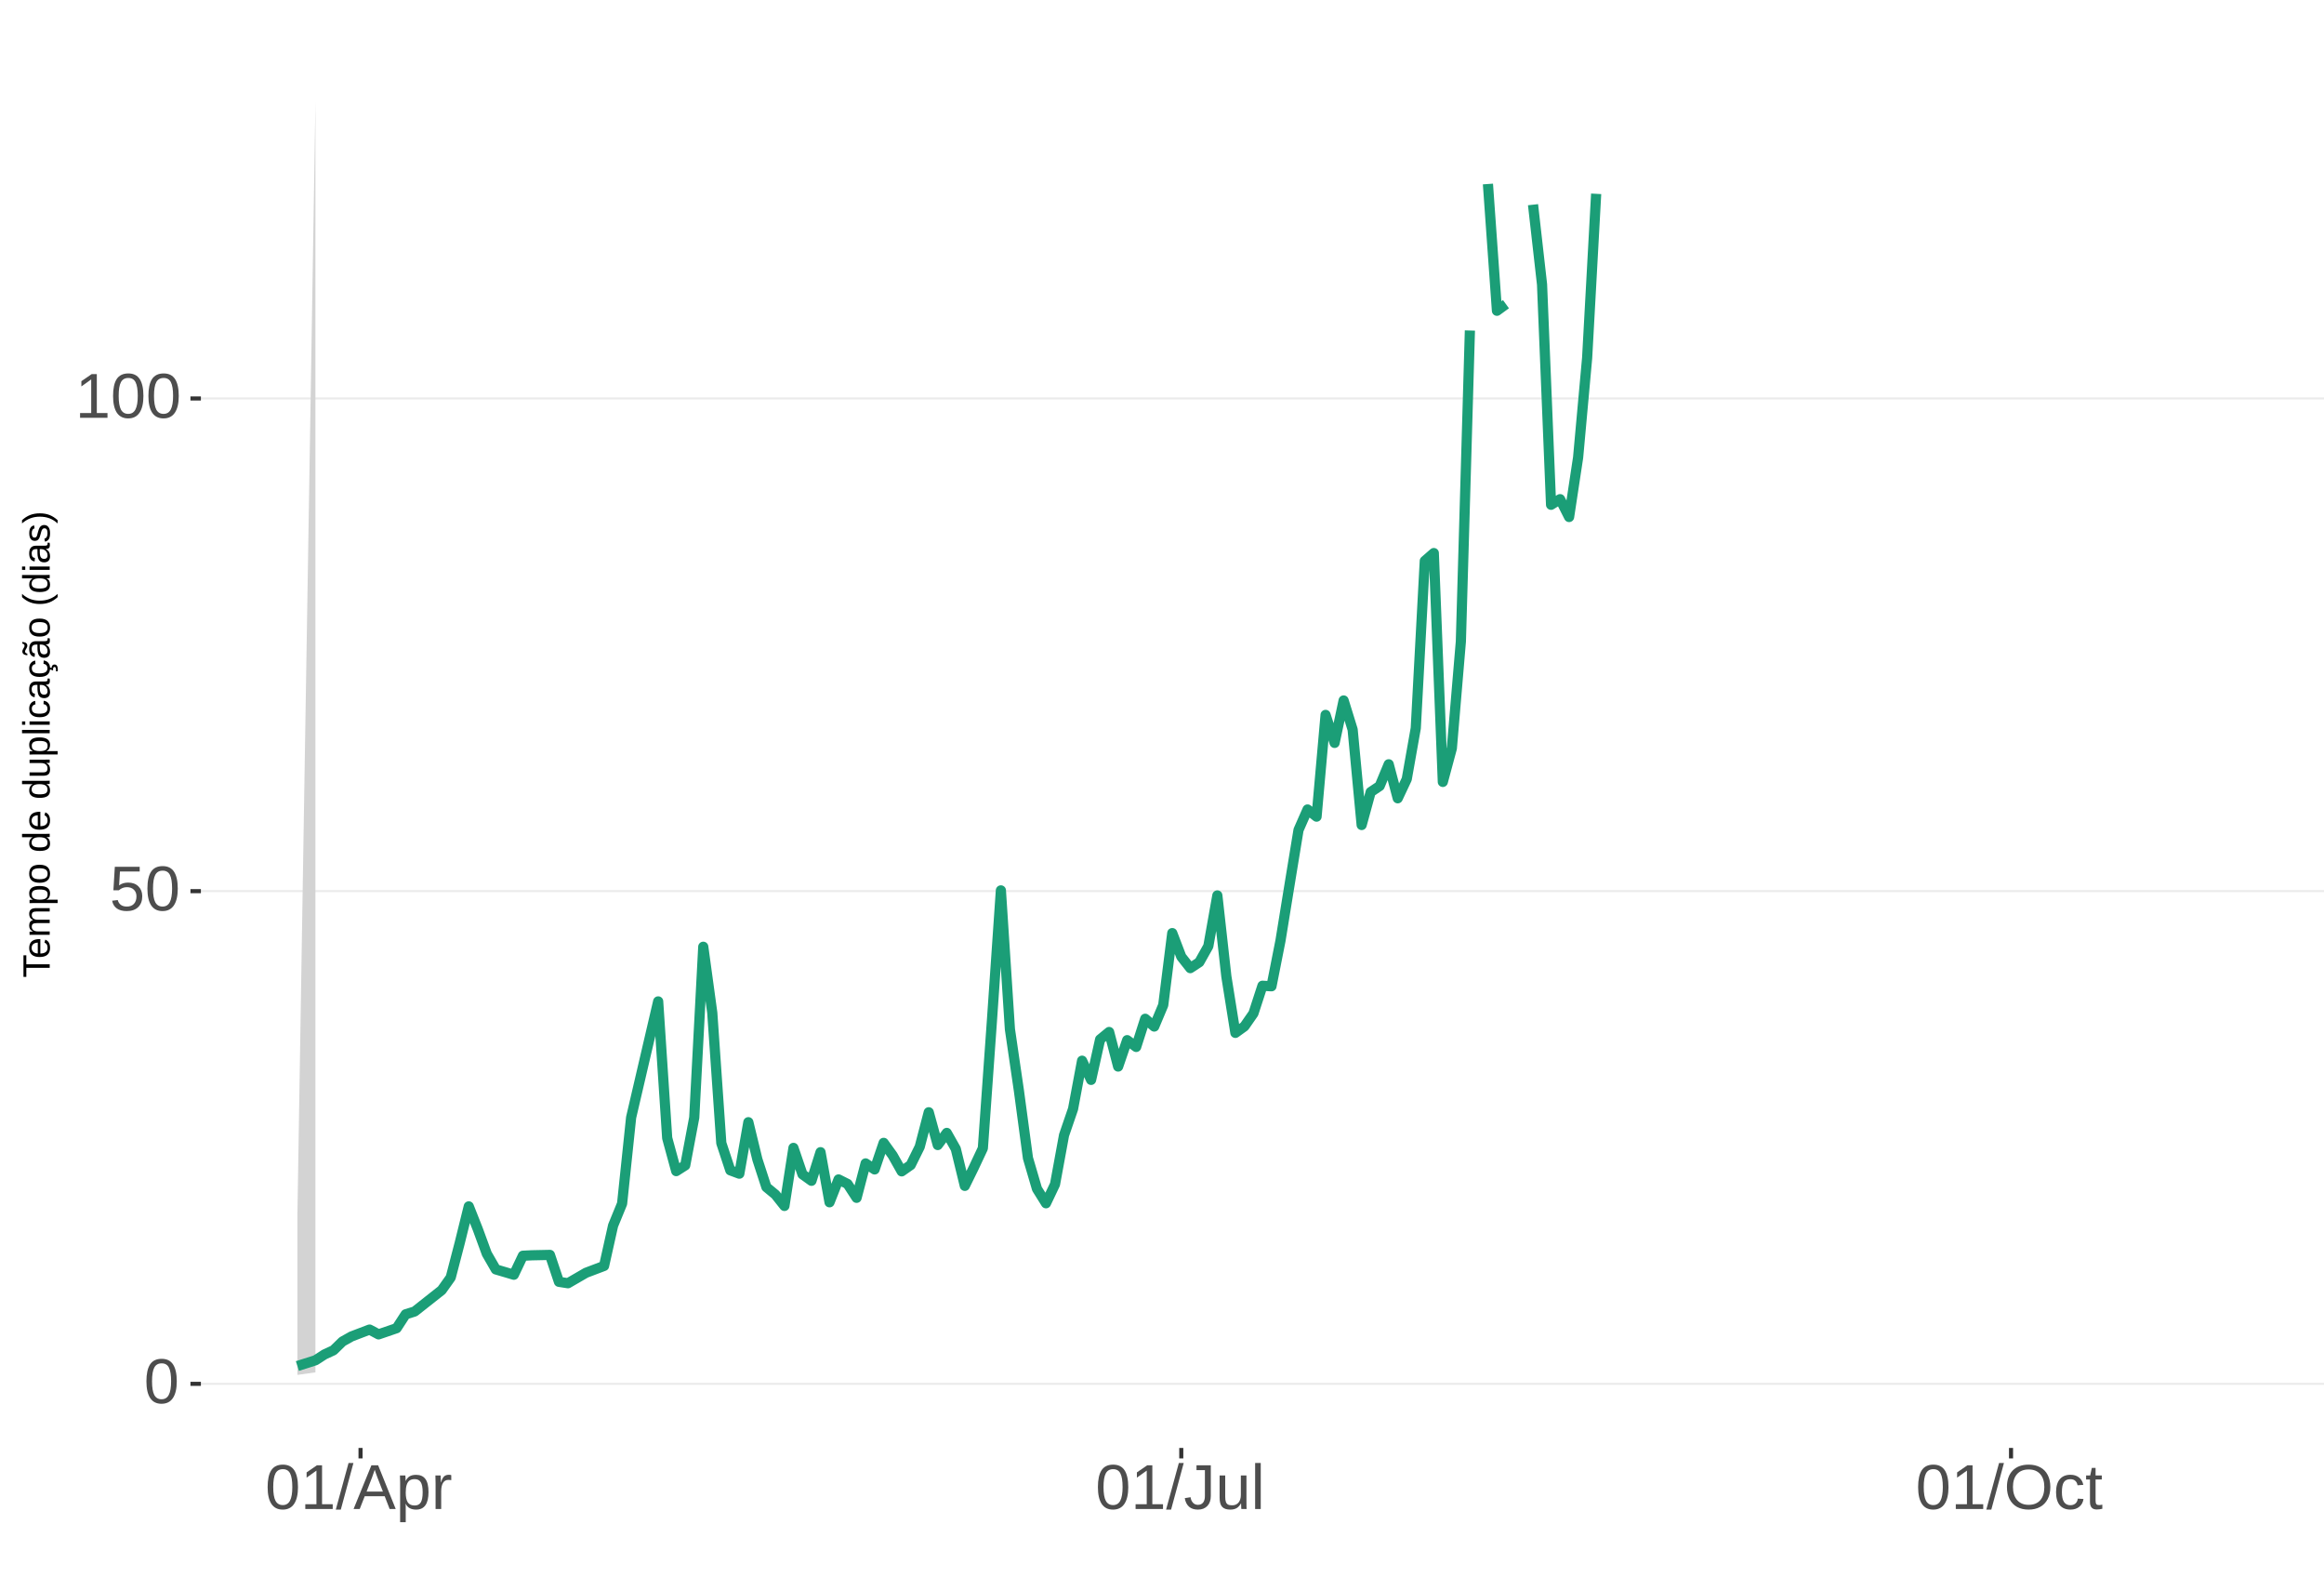
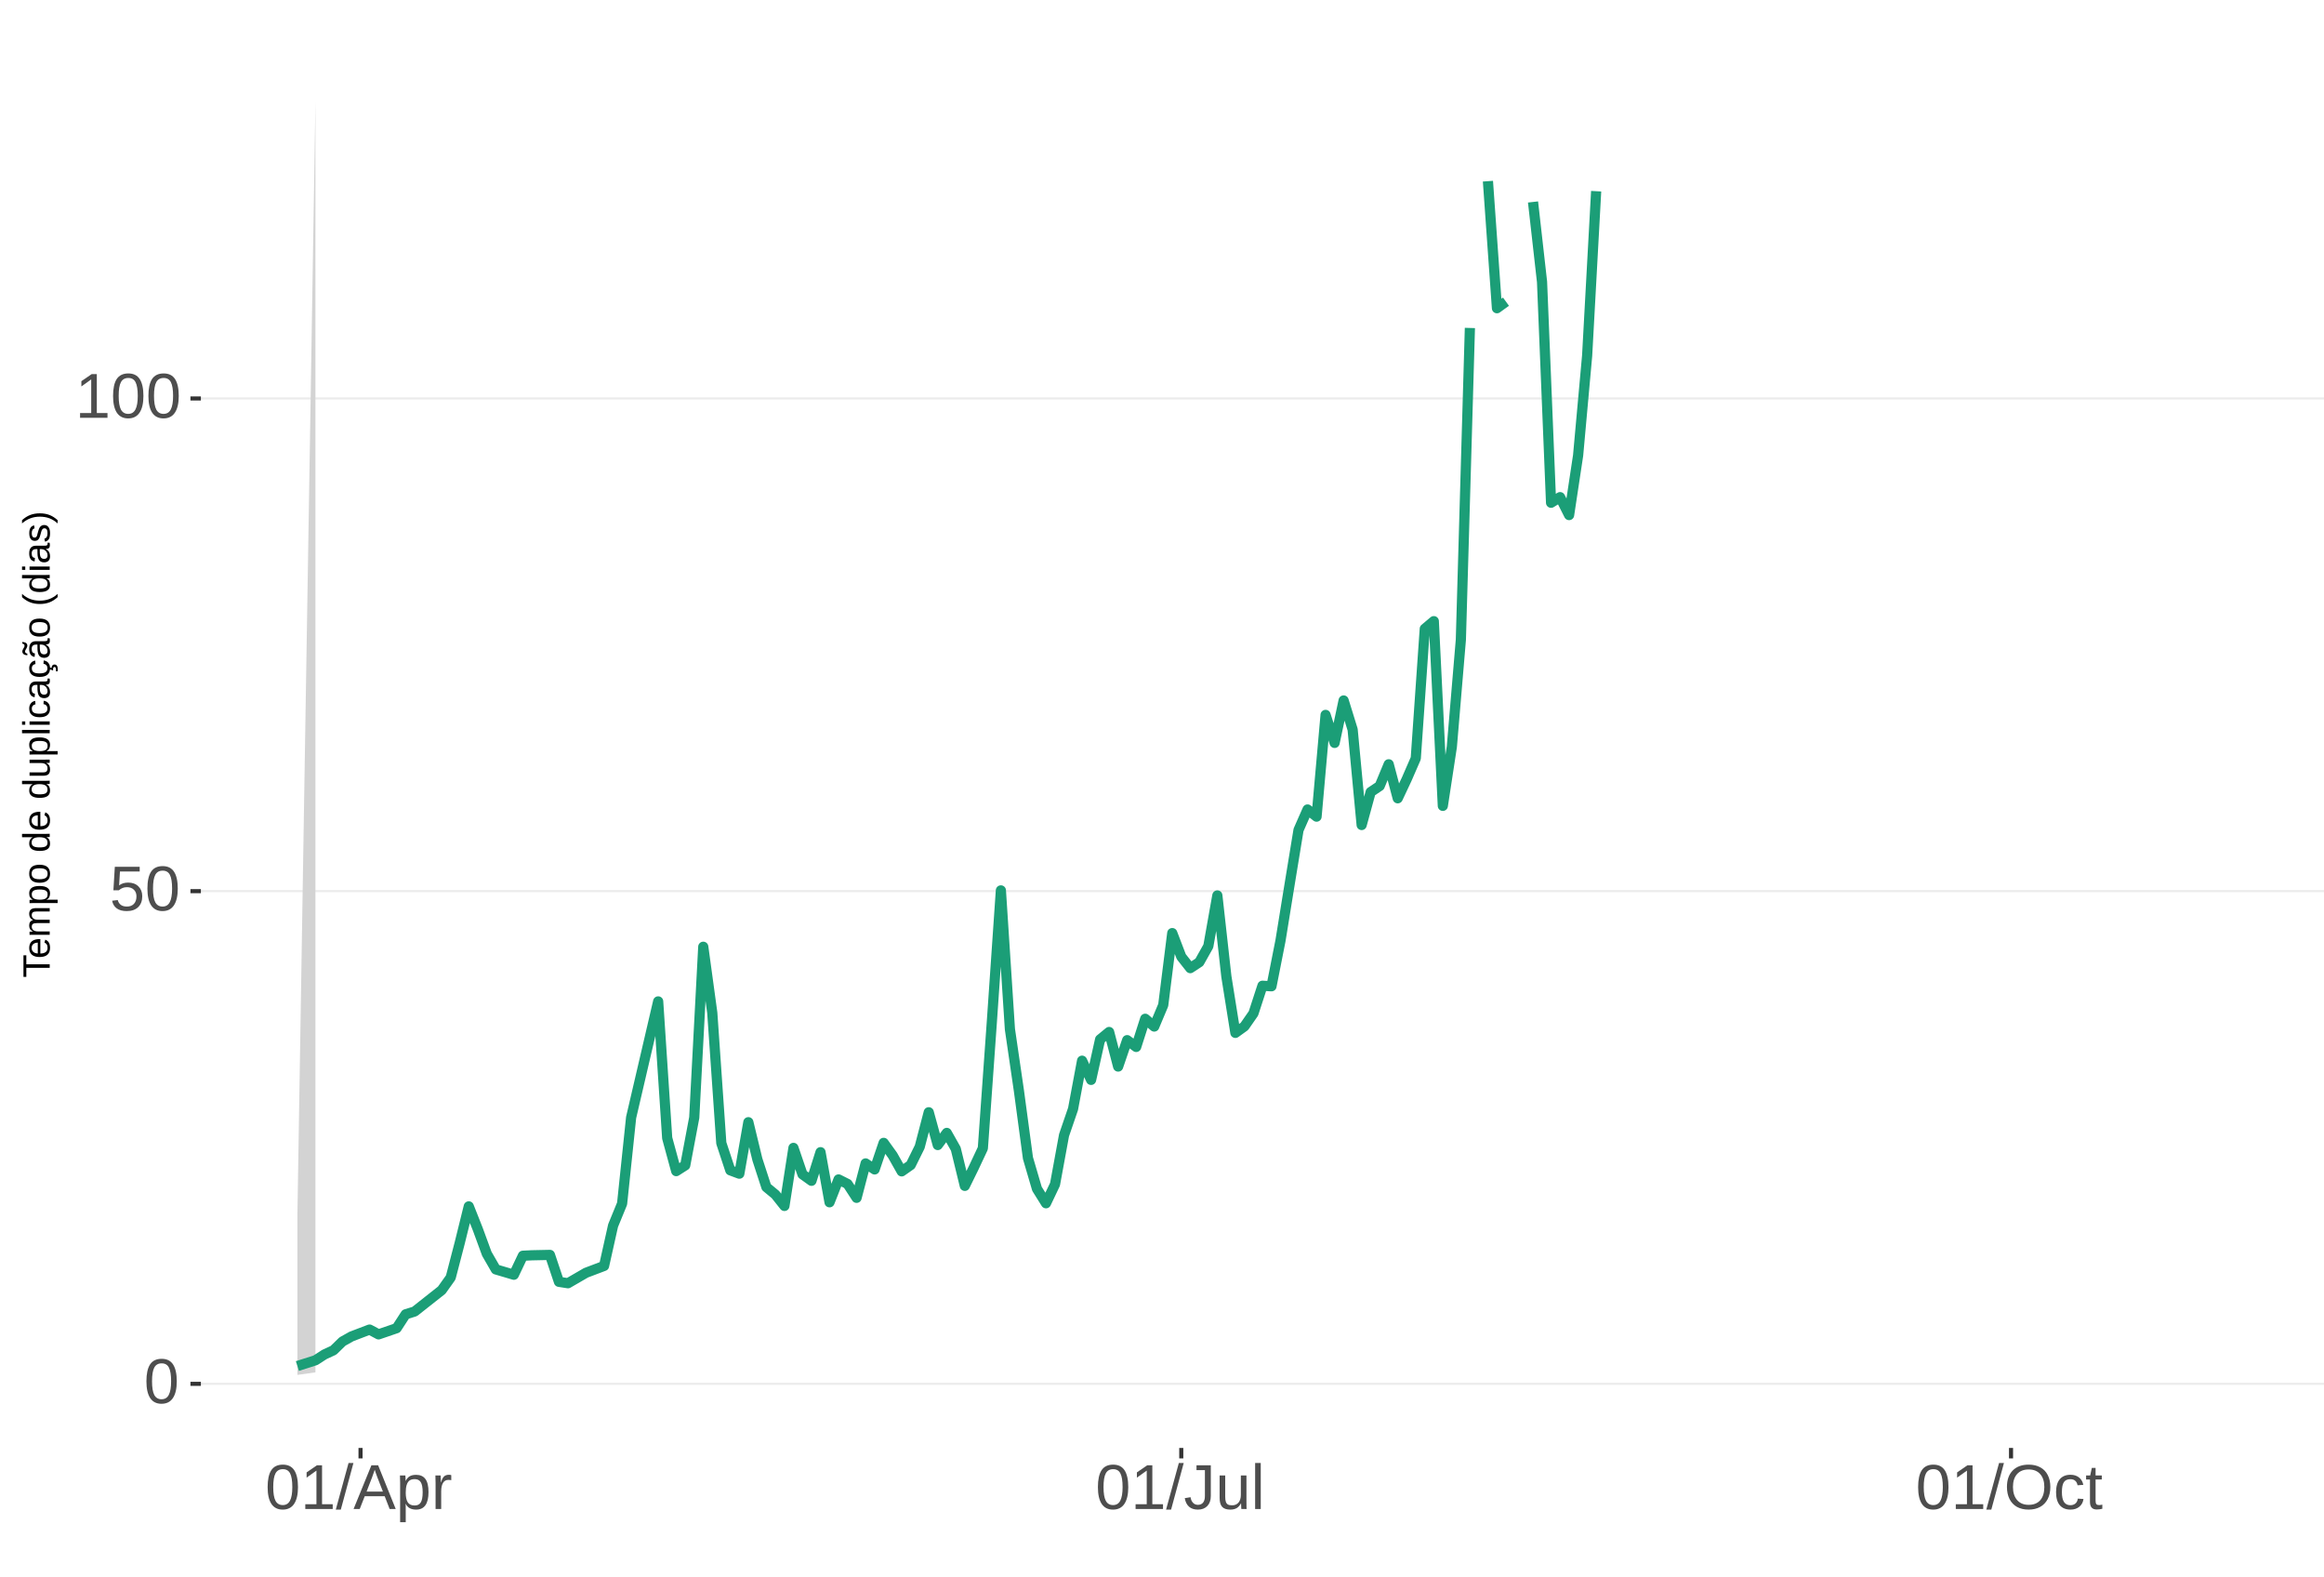
<svg xmlns="http://www.w3.org/2000/svg" xmlns:xlink="http://www.w3.org/1999/xlink" width="609pt" height="413pt" viewBox="0 0 609 413" version="1.1">
  <defs>
    <g>
      <symbol overflow="visible" id="glyph0-0">
        <path style="stroke:none;" d="M 1.672 -11.453 L 10.812 -11.453 L 10.812 0 L 1.672 0 Z M 2.281 -10.844 L 2.281 -0.625 L 10.203 -0.625 L 10.203 -10.844 Z M 2.281 -10.844 " />
      </symbol>
      <symbol overflow="visible" id="glyph0-1">
        <path style="stroke:none;" d="M 8.609 -5.734 C 8.609 -3.816 8.27 -2.352 7.594 -1.344 C 6.926 -0.344 5.93 0.156 4.609 0.156 C 3.297 0.156 2.305 -0.344 1.641 -1.344 C 0.984 -2.344 0.656 -3.805 0.656 -5.734 C 0.656 -7.703 0.973 -9.176 1.609 -10.156 C 2.254 -11.133 3.27 -11.625 4.656 -11.625 C 6.008 -11.625 7.004 -11.129 7.641 -10.141 C 8.285 -9.148 8.609 -7.68 8.609 -5.734 Z M 7.125 -5.734 C 7.125 -7.391 6.93 -8.586 6.547 -9.328 C 6.172 -10.066 5.539 -10.438 4.656 -10.438 C 3.758 -10.438 3.113 -10.07 2.719 -9.344 C 2.32 -8.613 2.125 -7.41 2.125 -5.734 C 2.125 -4.109 2.32 -2.914 2.719 -2.156 C 3.125 -1.406 3.758 -1.031 4.625 -1.031 C 5.488 -1.031 6.117 -1.414 6.516 -2.188 C 6.922 -2.957 7.125 -4.141 7.125 -5.734 Z M 7.125 -5.734 " />
      </symbol>
      <symbol overflow="visible" id="glyph0-2">
        <path style="stroke:none;" d="M 8.562 -3.734 C 8.562 -2.523 8.203 -1.57 7.484 -0.875 C 6.766 -0.188 5.77 0.156 4.5 0.156 C 3.426 0.156 2.562 -0.07 1.906 -0.531 C 1.25 -1 0.836 -1.676 0.672 -2.562 L 2.141 -2.734 C 2.453 -1.598 3.25 -1.031 4.531 -1.031 C 5.312 -1.031 5.926 -1.266 6.375 -1.734 C 6.82 -2.211 7.047 -2.867 7.047 -3.703 C 7.047 -4.422 6.82 -5 6.375 -5.438 C 5.926 -5.883 5.32 -6.109 4.562 -6.109 C 4.164 -6.109 3.797 -6.047 3.453 -5.922 C 3.109 -5.797 2.77 -5.586 2.438 -5.297 L 1 -5.297 L 1.375 -11.453 L 7.891 -11.453 L 7.891 -10.219 L 2.719 -10.219 L 2.5 -6.578 C 3.133 -7.066 3.922 -7.312 4.859 -7.312 C 5.992 -7.312 6.895 -6.977 7.562 -6.312 C 8.227 -5.656 8.562 -4.797 8.562 -3.734 Z M 8.562 -3.734 " />
      </symbol>
      <symbol overflow="visible" id="glyph0-3">
        <path style="stroke:none;" d="M 1.266 0 L 1.266 -1.25 L 4.188 -1.25 L 4.188 -10.062 L 1.609 -8.219 L 1.609 -9.594 L 4.312 -11.453 L 5.656 -11.453 L 5.656 -1.25 L 8.453 -1.25 L 8.453 0 Z M 1.266 0 " />
      </symbol>
      <symbol overflow="visible" id="glyph0-4">
        <path style="stroke:none;" d="M 0 0.156 L 3.344 -12.062 L 4.625 -12.062 L 1.312 0.156 Z M 0 0.156 " />
      </symbol>
      <symbol overflow="visible" id="glyph0-5">
        <path style="stroke:none;" d="M 9.484 0 L 8.188 -3.344 L 2.953 -3.344 L 1.641 0 L 0.031 0 L 4.703 -11.453 L 6.469 -11.453 L 11.078 0 Z M 5.578 -10.281 L 5.5 -10.062 C 5.363 -9.613 5.16 -9.035 4.891 -8.328 L 3.438 -4.562 L 7.719 -4.562 L 6.25 -8.344 C 6.094 -8.719 5.941 -9.141 5.797 -9.609 Z M 5.578 -10.281 " />
      </symbol>
      <symbol overflow="visible" id="glyph0-6">
        <path style="stroke:none;" d="M 8.562 -4.438 C 8.562 -1.375 7.484 0.156 5.328 0.156 C 3.973 0.156 3.062 -0.348 2.594 -1.359 L 2.547 -1.359 C 2.578 -1.316 2.594 -0.859 2.594 0.016 L 2.594 3.453 L 1.125 3.453 L 1.125 -7 C 1.125 -7.906 1.109 -8.504 1.078 -8.797 L 2.484 -8.797 C 2.492 -8.773 2.504 -8.695 2.516 -8.562 C 2.523 -8.438 2.535 -8.234 2.547 -7.953 C 2.555 -7.68 2.562 -7.492 2.562 -7.391 L 2.609 -7.391 C 2.867 -7.93 3.211 -8.328 3.641 -8.578 C 4.066 -8.828 4.629 -8.953 5.328 -8.953 C 6.41 -8.953 7.219 -8.586 7.75 -7.859 C 8.289 -7.141 8.562 -6 8.562 -4.438 Z M 7.031 -4.406 C 7.031 -5.633 6.863 -6.508 6.531 -7.031 C 6.195 -7.562 5.672 -7.828 4.953 -7.828 C 4.367 -7.828 3.91 -7.703 3.578 -7.453 C 3.254 -7.211 3.008 -6.832 2.844 -6.312 C 2.676 -5.789 2.594 -5.117 2.594 -4.297 C 2.594 -3.141 2.773 -2.285 3.141 -1.734 C 3.504 -1.191 4.102 -0.922 4.938 -0.922 C 5.664 -0.922 6.195 -1.188 6.531 -1.719 C 6.863 -2.25 7.031 -3.145 7.031 -4.406 Z M 7.031 -4.406 " />
      </symbol>
      <symbol overflow="visible" id="glyph0-7">
        <path style="stroke:none;" d="M 1.156 0 L 1.156 -6.75 C 1.156 -7.363 1.141 -8.047 1.109 -8.797 L 2.484 -8.797 C 2.523 -7.797 2.547 -7.195 2.547 -7 L 2.594 -7 C 2.82 -7.758 3.086 -8.273 3.391 -8.547 C 3.691 -8.828 4.117 -8.969 4.672 -8.969 C 4.867 -8.969 5.066 -8.938 5.266 -8.875 L 5.266 -7.547 C 5.078 -7.598 4.816 -7.625 4.484 -7.625 C 3.879 -7.625 3.414 -7.359 3.094 -6.828 C 2.781 -6.305 2.625 -5.562 2.625 -4.594 L 2.625 0 Z M 1.156 0 " />
      </symbol>
      <symbol overflow="visible" id="glyph0-8">
        <path style="stroke:none;" d="M 3.719 0.156 C 1.781 0.156 0.629 -0.844 0.266 -2.844 L 1.781 -3.094 C 1.875 -2.469 2.094 -1.977 2.438 -1.625 C 2.781 -1.27 3.207 -1.094 3.719 -1.094 C 4.289 -1.094 4.738 -1.285 5.062 -1.672 C 5.383 -2.066 5.547 -2.641 5.547 -3.391 L 5.547 -10.188 L 3.344 -10.188 L 3.344 -11.453 L 7.094 -11.453 L 7.094 -3.422 C 7.094 -2.305 6.789 -1.43 6.188 -0.797 C 5.582 -0.16 4.758 0.156 3.719 0.156 Z M 3.719 0.156 " />
      </symbol>
      <symbol overflow="visible" id="glyph0-9">
        <path style="stroke:none;" d="M 2.547 -8.797 L 2.547 -3.219 C 2.547 -2.633 2.602 -2.18 2.719 -1.859 C 2.832 -1.547 3.016 -1.316 3.266 -1.172 C 3.516 -1.035 3.883 -0.969 4.375 -0.969 C 5.07 -0.969 5.625 -1.207 6.031 -1.688 C 6.438 -2.176 6.641 -2.848 6.641 -3.703 L 6.641 -8.797 L 8.109 -8.797 L 8.109 -1.875 C 8.109 -0.852 8.125 -0.227 8.156 0 L 6.781 0 C 6.77 -0.031 6.758 -0.102 6.75 -0.219 C 6.75 -0.344 6.742 -0.477 6.734 -0.625 C 6.723 -0.781 6.711 -1.07 6.703 -1.5 L 6.688 -1.5 C 6.352 -0.895 5.961 -0.469 5.516 -0.219 C 5.078 0.031 4.531 0.156 3.875 0.156 C 2.906 0.156 2.195 -0.082 1.75 -0.562 C 1.301 -1.039 1.078 -1.832 1.078 -2.938 L 1.078 -8.797 Z M 2.547 -8.797 " />
      </symbol>
      <symbol overflow="visible" id="glyph0-10">
        <path style="stroke:none;" d="M 1.125 0 L 1.125 -12.062 L 2.594 -12.062 L 2.594 0 Z M 1.125 0 " />
      </symbol>
      <symbol overflow="visible" id="glyph0-11">
        <path style="stroke:none;" d="M 12.156 -5.781 C 12.156 -4.582 11.926 -3.531 11.469 -2.625 C 11.008 -1.727 10.352 -1.039 9.5 -0.562 C 8.645 -0.082 7.633 0.156 6.469 0.156 C 5.289 0.156 4.273 -0.078 3.422 -0.547 C 2.566 -1.023 1.91 -1.719 1.453 -2.625 C 1.004 -3.531 0.781 -4.582 0.781 -5.781 C 0.781 -7.613 1.281 -9.047 2.281 -10.078 C 3.289 -11.109 4.691 -11.625 6.484 -11.625 C 7.648 -11.625 8.66 -11.391 9.516 -10.922 C 10.367 -10.461 11.02 -9.789 11.469 -8.906 C 11.926 -8.031 12.156 -6.988 12.156 -5.781 Z M 10.578 -5.781 C 10.578 -7.207 10.219 -8.328 9.5 -9.141 C 8.789 -9.953 7.785 -10.359 6.484 -10.359 C 5.172 -10.359 4.156 -9.957 3.438 -9.156 C 2.719 -8.352 2.359 -7.227 2.359 -5.781 C 2.359 -4.344 2.719 -3.203 3.438 -2.359 C 4.164 -1.516 5.176 -1.094 6.469 -1.094 C 7.789 -1.094 8.805 -1.5 9.516 -2.312 C 10.223 -3.133 10.578 -4.289 10.578 -5.781 Z M 10.578 -5.781 " />
      </symbol>
      <symbol overflow="visible" id="glyph0-12">
        <path style="stroke:none;" d="M 2.234 -4.438 C 2.234 -3.27 2.414 -2.406 2.781 -1.844 C 3.156 -1.281 3.711 -1 4.453 -1 C 4.973 -1 5.406 -1.141 5.75 -1.422 C 6.102 -1.703 6.32 -2.133 6.406 -2.719 L 7.891 -2.625 C 7.773 -1.77 7.41 -1.094 6.797 -0.594 C 6.191 -0.094 5.426 0.156 4.5 0.156 C 3.27 0.156 2.328 -0.227 1.672 -1 C 1.023 -1.781 0.703 -2.914 0.703 -4.406 C 0.703 -5.883 1.023 -7.016 1.672 -7.797 C 2.328 -8.578 3.266 -8.969 4.484 -8.969 C 5.379 -8.969 6.125 -8.734 6.719 -8.266 C 7.312 -7.797 7.688 -7.148 7.844 -6.328 L 6.328 -6.219 C 6.254 -6.707 6.062 -7.094 5.75 -7.375 C 5.445 -7.664 5.008 -7.812 4.438 -7.812 C 3.664 -7.812 3.102 -7.551 2.75 -7.031 C 2.406 -6.52 2.234 -5.656 2.234 -4.438 Z M 2.234 -4.438 " />
      </symbol>
      <symbol overflow="visible" id="glyph0-13">
        <path style="stroke:none;" d="M 4.5 -0.062 C 4.02 0.062 3.531 0.125 3.031 0.125 C 1.852 0.125 1.266 -0.535 1.266 -1.859 L 1.266 -7.734 L 0.25 -7.734 L 0.25 -8.797 L 1.328 -8.797 L 1.75 -10.766 L 2.734 -10.766 L 2.734 -8.797 L 4.359 -8.797 L 4.359 -7.734 L 2.734 -7.734 L 2.734 -2.172 C 2.734 -1.754 2.801 -1.457 2.938 -1.281 C 3.07 -1.113 3.312 -1.031 3.656 -1.031 C 3.852 -1.031 4.133 -1.066 4.5 -1.141 Z M 4.5 -0.062 " />
      </symbol>
      <symbol overflow="visible" id="glyph1-0">
        <path style="stroke:none;" d="M -6.875 -1 L -6.875 -6.5 L 0 -6.5 L 0 -1 Z M -6.516 -1.375 L -0.375 -1.375 L -0.375 -6.125 L -6.516 -6.125 Z M -6.516 -1.375 " />
      </symbol>
      <symbol overflow="visible" id="glyph1-1">
        <path style="stroke:none;" d="M -6.125 -3.516 L 0 -3.516 L 0 -2.594 L -6.125 -2.594 L -6.125 -0.219 L -6.875 -0.219 L -6.875 -5.875 L -6.125 -5.875 Z M -6.125 -3.516 " />
      </symbol>
      <symbol overflow="visible" id="glyph1-2">
        <path style="stroke:none;" d="M -2.453 -1.344 C -1.848 -1.344 -1.379 -1.469 -1.047 -1.719 C -0.723 -1.969 -0.562 -2.336 -0.562 -2.828 C -0.562 -3.203 -0.633 -3.504 -0.781 -3.734 C -0.938 -3.961 -1.133 -4.117 -1.375 -4.203 L -1.156 -4.969 C -0.32 -4.656 0.094 -3.941 0.094 -2.828 C 0.094 -2.047 -0.133 -1.445 -0.594 -1.031 C -1.062 -0.625 -1.754 -0.422 -2.672 -0.422 C -3.547 -0.422 -4.211 -0.625 -4.672 -1.031 C -5.141 -1.445 -5.375 -2.031 -5.375 -2.781 C -5.375 -4.344 -4.441 -5.125 -2.578 -5.125 L -2.453 -5.125 Z M -3.125 -4.203 C -3.688 -4.16 -4.094 -4.02 -4.344 -3.781 C -4.602 -3.551 -4.734 -3.219 -4.734 -2.781 C -4.734 -2.352 -4.586 -2.016 -4.297 -1.766 C -4.016 -1.516 -3.625 -1.379 -3.125 -1.359 Z M -3.125 -4.203 " />
      </symbol>
      <symbol overflow="visible" id="glyph1-3">
        <path style="stroke:none;" d="M 0 -3.75 L -3.344 -3.75 C -3.852 -3.75 -4.207 -3.676 -4.406 -3.531 C -4.602 -3.395 -4.703 -3.145 -4.703 -2.781 C -4.703 -2.406 -4.555 -2.109 -4.266 -1.891 C -3.984 -1.672 -3.582 -1.562 -3.062 -1.562 L 0 -1.562 L 0 -0.688 L -4.156 -0.688 C -4.77 -0.688 -5.145 -0.68 -5.281 -0.672 L -5.281 -1.5 C -5.27 -1.5 -5.227 -1.5 -5.156 -1.5 C -5.082 -1.508 -5 -1.516 -4.906 -1.516 C -4.812 -1.523 -4.633 -1.531 -4.375 -1.531 L -4.375 -1.547 C -4.75 -1.734 -5.008 -1.945 -5.156 -2.188 C -5.301 -2.438 -5.375 -2.738 -5.375 -3.094 C -5.375 -3.488 -5.297 -3.801 -5.141 -4.031 C -4.984 -4.27 -4.727 -4.438 -4.375 -4.531 L -4.375 -4.547 C -4.727 -4.723 -4.984 -4.941 -5.141 -5.203 C -5.297 -5.461 -5.375 -5.773 -5.375 -6.141 C -5.375 -6.672 -5.227 -7.055 -4.938 -7.297 C -4.656 -7.547 -4.18 -7.672 -3.516 -7.672 L 0 -7.672 L 0 -6.797 L -3.344 -6.797 C -3.852 -6.797 -4.207 -6.723 -4.406 -6.578 C -4.602 -6.441 -4.703 -6.191 -4.703 -5.828 C -4.703 -5.453 -4.555 -5.156 -4.266 -4.938 C -3.984 -4.727 -3.582 -4.625 -3.062 -4.625 L 0 -4.625 Z M 0 -3.75 " />
      </symbol>
      <symbol overflow="visible" id="glyph1-4">
        <path style="stroke:none;" d="M -2.672 -5.141 C -0.828 -5.141 0.094 -4.492 0.094 -3.203 C 0.094 -2.391 -0.211 -1.844 -0.828 -1.562 L -0.828 -1.531 C -0.797 -1.539 -0.516 -1.547 0.016 -1.547 L 2.078 -1.547 L 2.078 -0.672 L -4.203 -0.672 C -4.742 -0.672 -5.102 -0.66 -5.281 -0.641 L -5.281 -1.5 C -5.27 -1.5 -5.223 -1.5 -5.141 -1.5 C -5.066 -1.508 -4.945 -1.52 -4.781 -1.531 C -4.613 -1.539 -4.5 -1.547 -4.438 -1.547 L -4.438 -1.562 C -4.758 -1.719 -4.992 -1.922 -5.141 -2.172 C -5.297 -2.43 -5.375 -2.773 -5.375 -3.203 C -5.375 -3.848 -5.156 -4.332 -4.719 -4.656 C -4.281 -4.977 -3.598 -5.141 -2.672 -5.141 Z M -2.641 -4.219 C -3.379 -4.219 -3.906 -4.117 -4.219 -3.922 C -4.539 -3.723 -4.703 -3.406 -4.703 -2.969 C -4.703 -2.625 -4.629 -2.352 -4.484 -2.156 C -4.336 -1.957 -4.109 -1.805 -3.797 -1.703 C -3.484 -1.598 -3.078 -1.547 -2.578 -1.547 C -1.879 -1.547 -1.363 -1.656 -1.031 -1.875 C -0.707 -2.102 -0.547 -2.469 -0.547 -2.969 C -0.547 -3.406 -0.707 -3.723 -1.031 -3.922 C -1.352 -4.117 -1.891 -4.219 -2.641 -4.219 Z M -2.641 -4.219 " />
      </symbol>
      <symbol overflow="visible" id="glyph1-5">
        <path style="stroke:none;" d="M -2.641 -5.141 C -1.723 -5.141 -1.035 -4.938 -0.578 -4.531 C -0.129 -4.125 0.094 -3.535 0.094 -2.766 C 0.094 -1.992 -0.141 -1.41 -0.609 -1.016 C -1.078 -0.617 -1.754 -0.422 -2.641 -0.422 C -4.461 -0.422 -5.375 -1.207 -5.375 -2.781 C -5.375 -3.594 -5.148 -4.188 -4.703 -4.562 C -4.266 -4.945 -3.578 -5.141 -2.641 -5.141 Z M -2.641 -4.219 C -3.367 -4.219 -3.898 -4.109 -4.234 -3.891 C -4.566 -3.672 -4.734 -3.305 -4.734 -2.797 C -4.734 -2.285 -4.562 -1.914 -4.219 -1.688 C -3.883 -1.457 -3.359 -1.344 -2.641 -1.344 C -1.953 -1.344 -1.43 -1.453 -1.078 -1.672 C -0.723 -1.898 -0.547 -2.258 -0.547 -2.75 C -0.547 -3.281 -0.711 -3.656 -1.047 -3.875 C -1.391 -4.102 -1.922 -4.219 -2.641 -4.219 Z M -2.641 -4.219 " />
      </symbol>
      <symbol overflow="visible" id="glyph1-6">
        <path style="stroke:none;" d="" />
      </symbol>
      <symbol overflow="visible" id="glyph1-7">
        <path style="stroke:none;" d="M -0.844 -4.016 C -0.508 -3.848 -0.27 -3.629 -0.125 -3.359 C 0.02 -3.086 0.094 -2.754 0.094 -2.359 C 0.094 -1.691 -0.129 -1.203 -0.578 -0.891 C -1.023 -0.578 -1.707 -0.422 -2.625 -0.422 C -4.457 -0.422 -5.375 -1.066 -5.375 -2.359 C -5.375 -2.766 -5.301 -3.098 -5.156 -3.359 C -5.008 -3.629 -4.781 -3.848 -4.469 -4.016 L -7.25 -4.016 L -7.25 -4.891 L -1.094 -4.891 C -0.539 -4.891 -0.176 -4.898 0 -4.922 L 0 -4.078 C -0.051 -4.066 -0.172 -4.055 -0.359 -4.047 C -0.547 -4.035 -0.707 -4.031 -0.844 -4.031 Z M -2.641 -1.344 C -1.898 -1.344 -1.367 -1.438 -1.047 -1.625 C -0.734 -1.82 -0.578 -2.145 -0.578 -2.594 C -0.578 -3.082 -0.75 -3.441 -1.094 -3.672 C -1.438 -3.898 -1.973 -4.016 -2.703 -4.016 C -3.398 -4.016 -3.91 -3.898 -4.234 -3.672 C -4.566 -3.441 -4.734 -3.082 -4.734 -2.594 C -4.734 -2.156 -4.566 -1.836 -4.234 -1.641 C -3.91 -1.441 -3.379 -1.344 -2.641 -1.344 Z M -2.641 -1.344 " />
      </symbol>
      <symbol overflow="visible" id="glyph1-8">
        <path style="stroke:none;" d="M -5.281 -1.531 L -1.938 -1.531 C -1.582 -1.531 -1.305 -1.562 -1.109 -1.625 C -0.922 -1.695 -0.785 -1.805 -0.703 -1.953 C -0.617 -2.109 -0.578 -2.332 -0.578 -2.625 C -0.578 -3.039 -0.723 -3.367 -1.016 -3.609 C -1.305 -3.859 -1.707 -3.984 -2.219 -3.984 L -5.281 -3.984 L -5.281 -4.875 L -1.125 -4.875 C -0.508 -4.875 -0.133 -4.879 0 -4.891 L 0 -4.062 C -0.02 -4.062 -0.062 -4.055 -0.125 -4.047 C -0.195 -4.047 -0.281 -4.039 -0.375 -4.031 C -0.469 -4.031 -0.645 -4.031 -0.906 -4.031 L -0.906 -4.016 C -0.539 -3.816 -0.281 -3.582 -0.125 -3.312 C 0.02 -3.051 0.094 -2.723 0.094 -2.328 C 0.094 -1.742 -0.047 -1.316 -0.328 -1.047 C -0.617 -0.785 -1.098 -0.656 -1.766 -0.656 L -5.281 -0.656 Z M -5.281 -1.531 " />
      </symbol>
      <symbol overflow="visible" id="glyph1-9">
        <path style="stroke:none;" d="M 0 -0.672 L -7.25 -0.672 L -7.25 -1.547 L 0 -1.547 Z M 0 -0.672 " />
      </symbol>
      <symbol overflow="visible" id="glyph1-10">
        <path style="stroke:none;" d="M -6.406 -0.672 L -7.25 -0.672 L -7.25 -1.547 L -6.406 -1.547 Z M 0 -0.672 L -5.281 -0.672 L -5.281 -1.547 L 0 -1.547 Z M 0 -0.672 " />
      </symbol>
      <symbol overflow="visible" id="glyph1-11">
        <path style="stroke:none;" d="M -2.672 -1.344 C -1.961 -1.344 -1.438 -1.453 -1.094 -1.672 C -0.758 -1.891 -0.594 -2.223 -0.594 -2.672 C -0.594 -2.984 -0.676 -3.242 -0.844 -3.453 C -1.02 -3.672 -1.281 -3.801 -1.625 -3.844 L -1.578 -4.734 C -1.066 -4.672 -0.66 -4.457 -0.359 -4.094 C -0.055 -3.727 0.094 -3.266 0.094 -2.703 C 0.094 -1.961 -0.133 -1.395 -0.594 -1 C -1.062 -0.613 -1.742 -0.422 -2.641 -0.422 C -3.535 -0.422 -4.211 -0.613 -4.672 -1 C -5.141 -1.395 -5.375 -1.957 -5.375 -2.688 C -5.375 -3.227 -5.234 -3.676 -4.953 -4.031 C -4.68 -4.395 -4.297 -4.617 -3.797 -4.703 L -3.734 -3.797 C -4.023 -3.754 -4.254 -3.641 -4.422 -3.453 C -4.598 -3.266 -4.688 -3.004 -4.688 -2.672 C -4.688 -2.203 -4.531 -1.863 -4.219 -1.656 C -3.914 -1.445 -3.398 -1.344 -2.672 -1.344 Z M -2.672 -1.344 " />
      </symbol>
      <symbol overflow="visible" id="glyph1-12">
        <path style="stroke:none;" d="M 0.094 -2.016 C 0.094 -1.484 -0.047 -1.082 -0.328 -0.812 C -0.609 -0.551 -0.988 -0.422 -1.469 -0.422 C -2.02 -0.422 -2.441 -0.598 -2.734 -0.953 C -3.023 -1.316 -3.18 -1.898 -3.203 -2.703 L -3.219 -3.891 L -3.516 -3.891 C -3.941 -3.891 -4.25 -3.797 -4.438 -3.609 C -4.625 -3.43 -4.719 -3.148 -4.719 -2.766 C -4.719 -2.367 -4.648 -2.078 -4.516 -1.891 C -4.379 -1.711 -4.164 -1.609 -3.875 -1.578 L -3.953 -0.656 C -4.898 -0.812 -5.375 -1.52 -5.375 -2.781 C -5.375 -3.445 -5.223 -3.945 -4.922 -4.281 C -4.617 -4.613 -4.18 -4.781 -3.609 -4.781 L -1.328 -4.781 C -1.066 -4.781 -0.867 -4.812 -0.734 -4.875 C -0.609 -4.945 -0.547 -5.082 -0.547 -5.281 C -0.547 -5.363 -0.555 -5.457 -0.578 -5.562 L -0.031 -5.562 C 0.02 -5.344 0.047 -5.117 0.047 -4.891 C 0.047 -4.555 -0.035 -4.316 -0.203 -4.172 C -0.379 -4.023 -0.648 -3.941 -1.016 -3.922 L -1.016 -3.891 C -0.609 -3.672 -0.32 -3.41 -0.156 -3.109 C 0.008 -2.805 0.094 -2.441 0.094 -2.016 Z M -0.562 -2.219 C -0.562 -2.539 -0.633 -2.828 -0.781 -3.078 C -0.926 -3.328 -1.125 -3.523 -1.375 -3.672 C -1.633 -3.816 -1.898 -3.891 -2.172 -3.891 L -2.609 -3.891 L -2.594 -2.938 C -2.582 -2.52 -2.535 -2.203 -2.453 -1.984 C -2.379 -1.773 -2.258 -1.613 -2.094 -1.5 C -1.938 -1.383 -1.723 -1.328 -1.453 -1.328 C -1.172 -1.328 -0.953 -1.406 -0.797 -1.562 C -0.641 -1.719 -0.562 -1.938 -0.562 -2.219 Z M -0.562 -2.219 " />
      </symbol>
      <symbol overflow="visible" id="glyph1-13">
        <path style="stroke:none;" d="M -2.672 -1.344 C -1.961 -1.344 -1.438 -1.453 -1.094 -1.672 C -0.758 -1.891 -0.594 -2.223 -0.594 -2.672 C -0.594 -2.984 -0.676 -3.242 -0.844 -3.453 C -1.02 -3.672 -1.281 -3.801 -1.625 -3.844 L -1.578 -4.734 C -1.066 -4.672 -0.66 -4.457 -0.359 -4.094 C -0.055 -3.727 0.094 -3.266 0.094 -2.703 C 0.094 -1.961 -0.133 -1.395 -0.594 -1 C -1.062 -0.613 -1.742 -0.422 -2.641 -0.422 C -3.535 -0.422 -4.211 -0.613 -4.672 -1 C -5.141 -1.395 -5.375 -1.957 -5.375 -2.688 C -5.375 -3.227 -5.234 -3.676 -4.953 -4.031 C -4.68 -4.395 -4.297 -4.617 -3.797 -4.703 L -3.734 -3.797 C -4.023 -3.754 -4.254 -3.641 -4.422 -3.453 C -4.598 -3.266 -4.688 -3.004 -4.688 -2.672 C -4.688 -2.203 -4.531 -1.863 -4.219 -1.656 C -3.914 -1.445 -3.398 -1.344 -2.672 -1.344 Z M 1.234 -3.672 C 1.828 -3.672 2.125 -3.223 2.125 -2.328 C 2.125 -2.148 2.113 -2.004 2.094 -1.891 L 1.625 -1.891 C 1.645 -2.055 1.656 -2.195 1.656 -2.312 C 1.656 -2.789 1.52 -3.031 1.25 -3.031 C 1 -3.031 0.875 -2.812 0.875 -2.375 C 0.875 -2.238 0.879 -2.148 0.891 -2.109 L 0 -2.422 L 0 -2.938 L 0.484 -2.75 C 0.492 -3.062 0.566 -3.289 0.703 -3.438 C 0.836 -3.594 1.016 -3.672 1.234 -3.672 Z M 1.234 -3.672 " />
      </symbol>
      <symbol overflow="visible" id="glyph1-14">
        <path style="stroke:none;" d="M 0.094 -2.016 C 0.094 -1.484 -0.047 -1.082 -0.328 -0.812 C -0.609 -0.551 -0.988 -0.422 -1.469 -0.422 C -2.02 -0.422 -2.441 -0.598 -2.734 -0.953 C -3.023 -1.316 -3.18 -1.898 -3.203 -2.703 L -3.219 -3.891 L -3.516 -3.891 C -3.941 -3.891 -4.25 -3.797 -4.438 -3.609 C -4.625 -3.43 -4.719 -3.148 -4.719 -2.766 C -4.719 -2.367 -4.648 -2.078 -4.516 -1.891 C -4.379 -1.711 -4.164 -1.609 -3.875 -1.578 L -3.953 -0.656 C -4.898 -0.812 -5.375 -1.52 -5.375 -2.781 C -5.375 -3.445 -5.223 -3.945 -4.922 -4.281 C -4.617 -4.613 -4.18 -4.781 -3.609 -4.781 L -1.328 -4.781 C -1.066 -4.781 -0.867 -4.812 -0.734 -4.875 C -0.609 -4.945 -0.547 -5.082 -0.547 -5.281 C -0.547 -5.363 -0.555 -5.457 -0.578 -5.562 L -0.031 -5.562 C 0.02 -5.344 0.047 -5.117 0.047 -4.891 C 0.047 -4.555 -0.035 -4.316 -0.203 -4.172 C -0.379 -4.023 -0.648 -3.941 -1.016 -3.922 L -1.016 -3.891 C -0.609 -3.672 -0.32 -3.41 -0.156 -3.109 C 0.008 -2.805 0.094 -2.441 0.094 -2.016 Z M -0.562 -2.219 C -0.562 -2.539 -0.633 -2.828 -0.781 -3.078 C -0.926 -3.328 -1.125 -3.523 -1.375 -3.672 C -1.633 -3.816 -1.898 -3.891 -2.172 -3.891 L -2.609 -3.891 L -2.594 -2.938 C -2.582 -2.52 -2.535 -2.203 -2.453 -1.984 C -2.379 -1.773 -2.258 -1.613 -2.094 -1.5 C -1.938 -1.383 -1.723 -1.328 -1.453 -1.328 C -1.172 -1.328 -0.953 -1.406 -0.797 -1.562 C -0.641 -1.719 -0.562 -1.938 -0.562 -2.219 Z M -5.859 -3.609 C -5.859 -3.473 -5.891 -3.332 -5.953 -3.188 C -6.016 -3.051 -6.082 -2.922 -6.156 -2.797 C -6.227 -2.672 -6.297 -2.551 -6.359 -2.438 C -6.422 -2.32 -6.453 -2.211 -6.453 -2.109 C -6.453 -1.93 -6.398 -1.797 -6.297 -1.703 C -6.191 -1.617 -6.047 -1.562 -5.859 -1.531 L -5.859 -1.094 C -6.191 -1.125 -6.441 -1.176 -6.609 -1.25 C -6.785 -1.332 -6.922 -1.441 -7.016 -1.578 C -7.117 -1.711 -7.172 -1.879 -7.172 -2.078 C -7.172 -2.223 -7.141 -2.363 -7.078 -2.5 C -7.023 -2.633 -6.957 -2.766 -6.875 -2.891 C -6.801 -3.023 -6.734 -3.145 -6.672 -3.25 C -6.617 -3.363 -6.594 -3.473 -6.594 -3.578 C -6.594 -3.898 -6.785 -4.086 -7.172 -4.141 L -7.172 -4.594 C -6.691 -4.539 -6.352 -4.43 -6.156 -4.266 C -5.957 -4.098 -5.859 -3.879 -5.859 -3.609 Z M -5.859 -3.609 " />
      </symbol>
      <symbol overflow="visible" id="glyph1-15">
        <path style="stroke:none;" d="M -2.594 -0.625 C -3.539 -0.625 -4.383 -0.77 -5.125 -1.062 C -5.875 -1.352 -6.582 -1.805 -7.25 -2.422 L -7.25 -3.266 C -6.57 -2.66 -5.852 -2.211 -5.094 -1.922 C -4.332 -1.641 -3.5 -1.5 -2.594 -1.5 C -1.688 -1.5 -0.852 -1.641 -0.094 -1.922 C 0.664 -2.203 1.391 -2.648 2.078 -3.266 L 2.078 -2.422 C 1.41 -1.805 0.703 -1.352 -0.047 -1.062 C -0.797 -0.77 -1.641 -0.625 -2.578 -0.625 Z M -2.594 -0.625 " />
      </symbol>
      <symbol overflow="visible" id="glyph1-16">
        <path style="stroke:none;" d="M -1.453 -4.641 C -0.961 -4.641 -0.582 -4.453 -0.312 -4.078 C -0.039 -3.703 0.094 -3.176 0.094 -2.5 C 0.094 -1.844 -0.008 -1.332 -0.219 -0.969 C -0.438 -0.613 -0.773 -0.383 -1.234 -0.281 L -1.391 -1.062 C -1.109 -1.133 -0.898 -1.285 -0.766 -1.516 C -0.641 -1.754 -0.578 -2.082 -0.578 -2.5 C -0.578 -2.945 -0.645 -3.27 -0.781 -3.469 C -0.914 -3.676 -1.117 -3.781 -1.391 -3.781 C -1.598 -3.781 -1.766 -3.707 -1.891 -3.562 C -2.023 -3.426 -2.133 -3.195 -2.219 -2.875 L -2.391 -2.25 C -2.516 -1.738 -2.641 -1.375 -2.766 -1.156 C -2.891 -0.945 -3.039 -0.781 -3.219 -0.656 C -3.406 -0.539 -3.629 -0.484 -3.891 -0.484 C -4.367 -0.484 -4.734 -0.656 -4.984 -1 C -5.234 -1.344 -5.359 -1.844 -5.359 -2.5 C -5.359 -3.082 -5.254 -3.547 -5.047 -3.891 C -4.848 -4.234 -4.523 -4.453 -4.078 -4.547 L -3.969 -3.75 C -4.207 -3.707 -4.391 -3.578 -4.516 -3.359 C -4.641 -3.148 -4.703 -2.863 -4.703 -2.5 C -4.703 -2.102 -4.641 -1.812 -4.516 -1.625 C -4.398 -1.438 -4.219 -1.344 -3.969 -1.344 C -3.82 -1.344 -3.695 -1.379 -3.594 -1.453 C -3.5 -1.535 -3.414 -1.648 -3.344 -1.797 C -3.281 -1.953 -3.191 -2.281 -3.078 -2.781 C -2.953 -3.238 -2.836 -3.57 -2.734 -3.781 C -2.641 -3.988 -2.531 -4.148 -2.406 -4.266 C -2.289 -4.379 -2.156 -4.469 -2 -4.531 C -1.844 -4.602 -1.66 -4.641 -1.453 -4.641 Z M -1.453 -4.641 " />
      </symbol>
      <symbol overflow="visible" id="glyph1-17">
        <path style="stroke:none;" d="M -2.578 -2.703 C -1.641 -2.703 -0.797 -2.555 -0.047 -2.266 C 0.703 -1.973 1.41 -1.52 2.078 -0.906 L 2.078 -0.062 C 1.391 -0.676 0.672 -1.125 -0.078 -1.406 C -0.836 -1.688 -1.676 -1.828 -2.594 -1.828 C -3.5 -1.828 -4.328 -1.68 -5.078 -1.391 C -5.836 -1.109 -6.562 -0.664 -7.25 -0.062 L -7.25 -0.906 C -6.582 -1.52 -5.875 -1.973 -5.125 -2.266 C -4.375 -2.555 -3.531 -2.703 -2.594 -2.703 Z M -2.578 -2.703 " />
      </symbol>
    </g>
    <clipPath id="clip1">
      <path d="M 52.645 9.961 L 609 9.961 L 609 379.328 L 52.645 379.328 Z M 52.645 9.961 " />
    </clipPath>
    <clipPath id="clip2">
      <path d="M 52.645 362 L 609 362 L 609 363 L 52.645 363 Z M 52.645 362 " />
    </clipPath>
    <clipPath id="clip3">
      <path d="M 52.645 233 L 609 233 L 609 234 L 52.645 234 Z M 52.645 233 " />
    </clipPath>
    <clipPath id="clip4">
      <path d="M 52.645 104 L 609 104 L 609 105 L 52.645 105 Z M 52.645 104 " />
    </clipPath>
  </defs>
  <g id="surface354">
    <rect x="0" y="0" width="609" height="413" style="fill:rgb(100%,100%,100%);fill-opacity:1;stroke:none;" />
    <rect x="0" y="0" width="609" height="413" style="fill:rgb(100%,100%,100%);fill-opacity:1;stroke:none;" />
    <path style="fill:none;stroke-width:1.067;stroke-linecap:round;stroke-linejoin:round;stroke:rgb(100%,100%,100%);stroke-opacity:1;stroke-miterlimit:10;" d="M 0 413 L 609 413 L 609 0 L 0 0 Z M 0 413 " />
    <g clip-path="url(#clip1)" clip-rule="nonzero">
      <path style=" stroke:none;fill-rule:nonzero;fill:rgb(100%,100%,100%);fill-opacity:1;" d="M 52.645 379.328 L 609 379.328 L 609 9.961 L 52.645 9.961 Z M 52.645 379.328 " />
    </g>
    <g clip-path="url(#clip2)" clip-rule="nonzero">
      <path style="fill:none;stroke-width:0.533;stroke-linecap:butt;stroke-linejoin:round;stroke:rgb(92.157%,92.157%,92.157%);stroke-opacity:1;stroke-miterlimit:10;" d="M 52.645 362.539 L 609 362.539 " />
    </g>
    <g clip-path="url(#clip3)" clip-rule="nonzero">
      <path style="fill:none;stroke-width:0.533;stroke-linecap:butt;stroke-linejoin:round;stroke:rgb(92.157%,92.157%,92.157%);stroke-opacity:1;stroke-miterlimit:10;" d="M 52.645 233.461 L 609 233.461 " />
    </g>
    <g clip-path="url(#clip4)" clip-rule="nonzero">
      <path style="fill:none;stroke-width:0.533;stroke-linecap:butt;stroke-linejoin:round;stroke:rgb(92.157%,92.157%,92.157%);stroke-opacity:1;stroke-miterlimit:10;" d="M 52.645 104.387 L 609 104.387 " />
    </g>
    <path style=" stroke:none;fill-rule:nonzero;fill:rgb(82.745%,82.745%,82.745%);fill-opacity:1;" d="M 77.934 318.383 L 82.66 26.754 L 82.66 359.531 L 77.934 360.203 Z M 77.934 318.383 " />
-     <path style="fill:none;stroke-width:2.667;stroke-linecap:butt;stroke-linejoin:round;stroke:rgb(10.588%,61.961%,46.667%);stroke-opacity:1;stroke-miterlimit:10;" d="M 77.934 357.875 L 82.66 356.371 L 85.023 354.844 L 87.387 353.75 L 89.75 351.449 L 92.113 350.125 L 96.84 348.32 L 99.203 349.582 L 103.934 347.961 L 106.297 344.324 L 108.66 343.59 L 115.75 337.992 L 118.113 334.676 L 120.477 325.598 L 122.84 316.047 L 125.203 322.016 L 127.566 328.461 L 129.93 332.562 L 134.656 333.957 L 137.02 328.98 L 139.383 328.863 L 144.109 328.762 L 146.473 335.816 L 148.836 336.184 L 153.562 333.445 L 158.293 331.652 L 160.656 321.09 L 163.02 315.328 L 165.383 292.773 L 172.473 262.348 L 174.836 298.145 L 177.199 306.812 L 179.562 305.305 L 181.926 292.773 L 184.289 248.031 L 186.652 265.332 L 189.016 299.461 L 191.379 306.605 L 193.742 307.484 L 196.105 293.996 L 198.469 303.746 L 200.832 311.004 L 203.195 312.957 L 205.559 315.934 L 207.922 300.723 L 210.285 307.648 L 212.648 309.348 L 215.016 301.852 L 217.379 314.98 L 219.742 308.988 L 222.105 310.176 L 224.469 313.809 L 226.832 304.793 L 229.195 306.367 L 231.559 299.406 L 233.922 302.691 L 236.285 306.875 L 238.648 305.215 L 241.012 300.438 L 243.375 291.391 L 245.738 299.977 L 248.102 296.801 L 250.465 300.992 L 252.828 310.676 L 255.191 305.863 L 257.555 300.828 L 259.918 267.605 L 262.281 233.266 L 264.645 269.613 L 267.008 285.785 L 269.371 303.387 L 271.738 311.449 L 274.102 315.234 L 276.465 310.266 L 278.828 297.402 L 281.191 290.52 L 283.555 277.883 L 285.918 282.91 L 288.281 272.309 L 290.645 270.363 L 293.008 279.418 L 295.371 272.5 L 297.734 274.277 L 300.098 266.895 L 302.461 268.934 L 304.824 263.316 L 307.188 244.453 L 309.551 250.633 L 311.914 253.633 L 314.277 252.078 L 316.641 247.871 L 319.004 234.586 L 321.367 255.832 L 323.73 270.598 L 326.094 268.898 L 328.461 265.496 L 330.824 258.246 L 333.188 258.387 L 335.551 246.418 L 337.914 231.848 L 340.277 217.438 L 342.641 212.066 L 345.004 213.945 L 347.367 187.289 L 349.73 194.629 L 352.094 183.508 L 354.457 191.145 L 356.82 216.137 L 359.184 207.496 L 361.547 205.914 L 363.91 200.227 L 366.273 209.137 L 368.637 204.105 L 371 190.766 L 373.363 146.953 L 375.727 144.891 L 378.09 204.848 L 380.453 196.055 L 382.816 168.07 L 385.184 86.582 " />
-     <path style="fill:none;stroke-width:2.667;stroke-linecap:butt;stroke-linejoin:round;stroke:rgb(10.588%,61.961%,46.667%);stroke-opacity:1;stroke-miterlimit:10;" d="M 389.91 48.207 L 392.273 81.414 L 394.637 79.688 " />
-     <path style="fill:none;stroke-width:2.667;stroke-linecap:butt;stroke-linejoin:round;stroke:rgb(10.588%,61.961%,46.667%);stroke-opacity:1;stroke-miterlimit:10;" d="M 401.727 53.625 L 404.09 74.52 L 406.453 132.242 L 408.816 130.77 L 411.18 135.445 L 413.543 119.84 L 415.906 93.777 L 418.27 50.777 " />
+     <path style="fill:none;stroke-width:2.667;stroke-linecap:butt;stroke-linejoin:round;stroke:rgb(10.588%,61.961%,46.667%);stroke-opacity:1;stroke-miterlimit:10;" d="M 77.934 357.875 L 82.66 356.371 L 85.023 354.844 L 87.387 353.75 L 89.75 351.449 L 92.113 350.125 L 96.84 348.32 L 99.203 349.582 L 103.934 347.961 L 106.297 344.324 L 108.66 343.59 L 115.75 337.992 L 118.113 334.676 L 120.477 325.598 L 122.84 316.047 L 125.203 322.016 L 127.566 328.461 L 129.93 332.562 L 134.656 333.957 L 137.02 328.98 L 139.383 328.863 L 144.109 328.762 L 146.473 335.816 L 148.836 336.184 L 153.562 333.445 L 158.293 331.652 L 160.656 321.09 L 163.02 315.328 L 165.383 292.773 L 172.473 262.348 L 174.836 298.145 L 177.199 306.812 L 179.562 305.305 L 181.926 292.773 L 184.289 248.031 L 186.652 265.332 L 189.016 299.461 L 191.379 306.605 L 193.742 307.484 L 196.105 293.996 L 198.469 303.746 L 200.832 311.004 L 203.195 312.957 L 205.559 315.934 L 207.922 300.723 L 210.285 307.648 L 212.648 309.348 L 215.016 301.852 L 217.379 314.98 L 219.742 308.988 L 222.105 310.176 L 224.469 313.809 L 226.832 304.793 L 229.195 306.367 L 231.559 299.406 L 233.922 302.691 L 236.285 306.875 L 238.648 305.215 L 241.012 300.438 L 243.375 291.391 L 245.738 299.977 L 248.102 296.801 L 250.465 300.992 L 252.828 310.676 L 255.191 305.863 L 257.555 300.828 L 259.918 267.605 L 262.281 233.266 L 264.645 269.613 L 267.008 285.785 L 269.371 303.387 L 271.738 311.449 L 274.102 315.234 L 276.465 310.266 L 278.828 297.402 L 281.191 290.52 L 283.555 277.883 L 285.918 282.91 L 288.281 272.309 L 290.645 270.363 L 293.008 279.418 L 295.371 272.5 L 297.734 274.277 L 300.098 266.895 L 302.461 268.934 L 304.824 263.316 L 307.188 244.453 L 309.551 250.633 L 311.914 253.633 L 314.277 252.078 L 316.641 247.871 L 319.004 234.586 L 321.367 255.832 L 323.73 270.598 L 326.094 268.898 L 328.461 265.496 L 330.824 258.246 L 333.188 258.387 L 335.551 246.418 L 337.914 231.848 L 340.277 217.438 L 342.641 212.066 L 345.004 213.945 L 347.367 187.289 L 349.73 194.629 L 352.094 183.508 L 354.457 191.145 L 356.82 216.137 L 359.184 207.496 L 361.547 205.914 L 363.91 200.227 L 366.273 209.137 L 368.637 204.105 L 371 198.672 L 373.363 164.719 L 375.727 162.73 L 378.09 211.121 L 380.453 195.648 L 382.816 167.598 L 385.184 85.918 " />
+     <path style="fill:none;stroke-width:2.667;stroke-linecap:butt;stroke-linejoin:round;stroke:rgb(10.588%,61.961%,46.667%);stroke-opacity:1;stroke-miterlimit:10;" d="M 389.91 47.465 L 392.273 80.75 L 394.637 79.027 " />
+     <path style="fill:none;stroke-width:2.667;stroke-linecap:butt;stroke-linejoin:round;stroke:rgb(10.588%,61.961%,46.667%);stroke-opacity:1;stroke-miterlimit:10;" d="M 401.727 52.91 L 404.09 73.855 L 406.453 131.715 L 408.816 130.242 L 411.18 134.938 L 413.543 119.297 L 415.906 93.184 L 418.27 50.09 " />
    <g style="fill:rgb(30.196%,30.196%,30.196%);fill-opacity:1;">
      <use xlink:href="#glyph0-1" x="37.715" y="367.611" />
    </g>
    <g style="fill:rgb(30.196%,30.196%,30.196%);fill-opacity:1;">
      <use xlink:href="#glyph0-2" x="28.715" y="238.533" />
      <use xlink:href="#glyph0-1" x="37.975" y="238.533" />
    </g>
    <g style="fill:rgb(30.196%,30.196%,30.196%);fill-opacity:1;">
      <use xlink:href="#glyph0-3" x="19.715" y="109.459" />
      <use xlink:href="#glyph0-1" x="28.975" y="109.459" />
      <use xlink:href="#glyph0-1" x="38.234" y="109.459" />
    </g>
    <path style="fill:none;stroke-width:1.067;stroke-linecap:butt;stroke-linejoin:round;stroke:rgb(20%,20%,20%);stroke-opacity:1;stroke-miterlimit:10;" d="M 49.906 362.539 L 52.645 362.539 " />
    <path style="fill:none;stroke-width:1.067;stroke-linecap:butt;stroke-linejoin:round;stroke:rgb(20%,20%,20%);stroke-opacity:1;stroke-miterlimit:10;" d="M 49.906 233.461 L 52.645 233.461 " />
    <path style="fill:none;stroke-width:1.067;stroke-linecap:butt;stroke-linejoin:round;stroke:rgb(20%,20%,20%);stroke-opacity:1;stroke-miterlimit:10;" d="M 49.906 104.387 L 52.645 104.387 " />
    <path style="fill:none;stroke-width:1.067;stroke-linecap:butt;stroke-linejoin:round;stroke:rgb(20%,20%,20%);stroke-opacity:1;stroke-miterlimit:10;" d="M 94.477 382.07 L 94.477 379.328 " />
    <path style="fill:none;stroke-width:1.067;stroke-linecap:butt;stroke-linejoin:round;stroke:rgb(20%,20%,20%);stroke-opacity:1;stroke-miterlimit:10;" d="M 309.551 382.07 L 309.551 379.328 " />
    <path style="fill:none;stroke-width:1.067;stroke-linecap:butt;stroke-linejoin:round;stroke:rgb(20%,20%,20%);stroke-opacity:1;stroke-miterlimit:10;" d="M 526.988 382.07 L 526.988 379.328 " />
    <g style="fill:rgb(30.196%,30.196%,30.196%);fill-opacity:1;">
      <use xlink:href="#glyph0-1" x="69.477" y="395.334" />
      <use xlink:href="#glyph0-3" x="78.736" y="395.334" />
      <use xlink:href="#glyph0-4" x="87.996" y="395.334" />
      <use xlink:href="#glyph0-5" x="92.622" y="395.334" />
      <use xlink:href="#glyph0-6" x="103.728" y="395.334" />
      <use xlink:href="#glyph0-7" x="112.987" y="395.334" />
    </g>
    <g style="fill:rgb(30.196%,30.196%,30.196%);fill-opacity:1;">
      <use xlink:href="#glyph0-1" x="287.051" y="395.334" />
      <use xlink:href="#glyph0-3" x="296.311" y="395.334" />
      <use xlink:href="#glyph0-4" x="305.57" y="395.334" />
      <use xlink:href="#glyph0-8" x="310.196" y="395.334" />
      <use xlink:href="#glyph0-9" x="318.521" y="395.334" />
      <use xlink:href="#glyph0-10" x="327.781" y="395.334" />
    </g>
    <g style="fill:rgb(30.196%,30.196%,30.196%);fill-opacity:1;">
      <use xlink:href="#glyph0-1" x="501.988" y="395.334" />
      <use xlink:href="#glyph0-3" x="511.248" y="395.334" />
      <use xlink:href="#glyph0-4" x="520.508" y="395.334" />
      <use xlink:href="#glyph0-11" x="525.134" y="395.334" />
      <use xlink:href="#glyph0-12" x="538.084" y="395.334" />
      <use xlink:href="#glyph0-13" x="546.409" y="395.334" />
    </g>
    <g style="fill:rgb(0%,0%,0%);fill-opacity:1;">
      <use xlink:href="#glyph1-1" x="13.025" y="256.145" />
      <use xlink:href="#glyph1-2" x="13.025" y="251.145" />
      <use xlink:href="#glyph1-3" x="13.025" y="245.583" />
      <use xlink:href="#glyph1-4" x="13.025" y="237.253" />
      <use xlink:href="#glyph1-5" x="13.025" y="231.691" />
      <use xlink:href="#glyph1-6" x="13.025" y="226.13" />
      <use xlink:href="#glyph1-7" x="13.025" y="223.352" />
      <use xlink:href="#glyph1-2" x="13.025" y="217.79" />
      <use xlink:href="#glyph1-6" x="13.025" y="212.229" />
      <use xlink:href="#glyph1-7" x="13.025" y="209.45" />
      <use xlink:href="#glyph1-8" x="13.025" y="203.889" />
      <use xlink:href="#glyph1-4" x="13.025" y="198.327" />
      <use xlink:href="#glyph1-9" x="13.025" y="192.766" />
      <use xlink:href="#glyph1-10" x="13.025" y="190.544" />
      <use xlink:href="#glyph1-11" x="13.025" y="188.322" />
      <use xlink:href="#glyph1-12" x="13.025" y="183.322" />
      <use xlink:href="#glyph1-13" x="13.025" y="177.761" />
      <use xlink:href="#glyph1-14" x="13.025" y="172.761" />
      <use xlink:href="#glyph1-5" x="13.025" y="167.199" />
      <use xlink:href="#glyph1-6" x="13.025" y="161.638" />
      <use xlink:href="#glyph1-15" x="13.025" y="158.859" />
      <use xlink:href="#glyph1-7" x="13.025" y="155.529" />
      <use xlink:href="#glyph1-10" x="13.025" y="149.968" />
      <use xlink:href="#glyph1-12" x="13.025" y="147.746" />
      <use xlink:href="#glyph1-16" x="13.025" y="142.185" />
      <use xlink:href="#glyph1-17" x="13.025" y="137.185" />
    </g>
  </g>
</svg>
